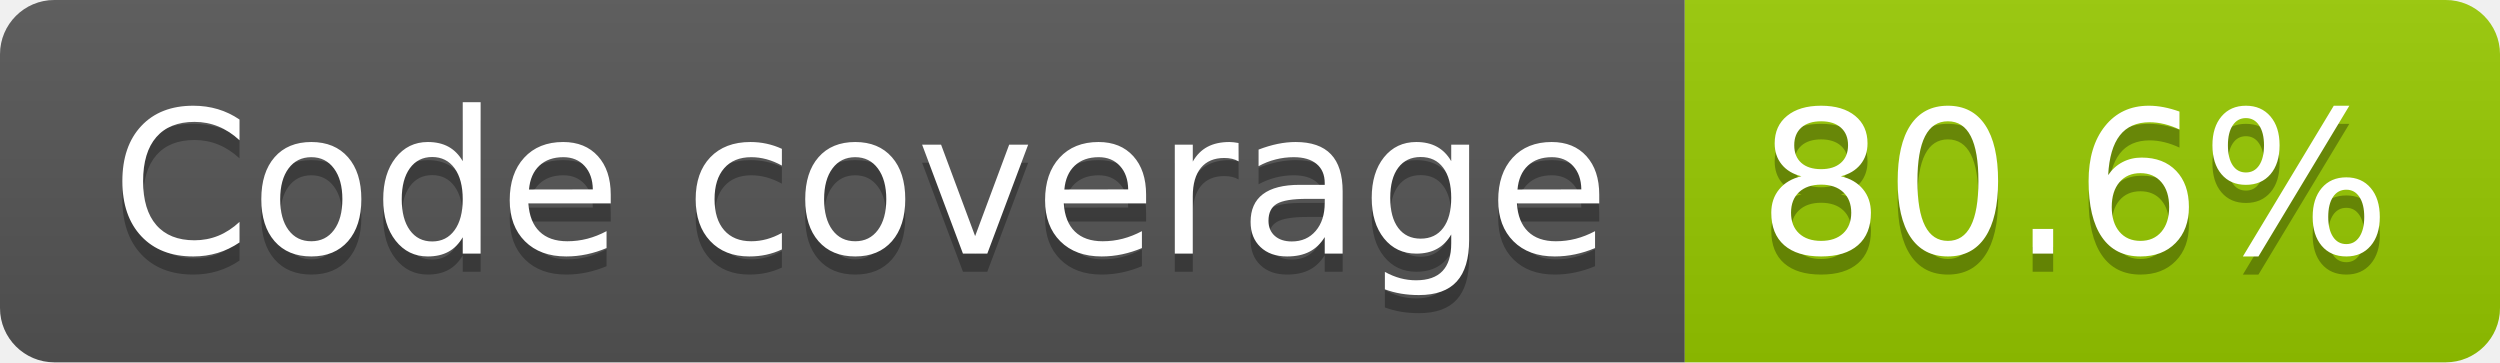
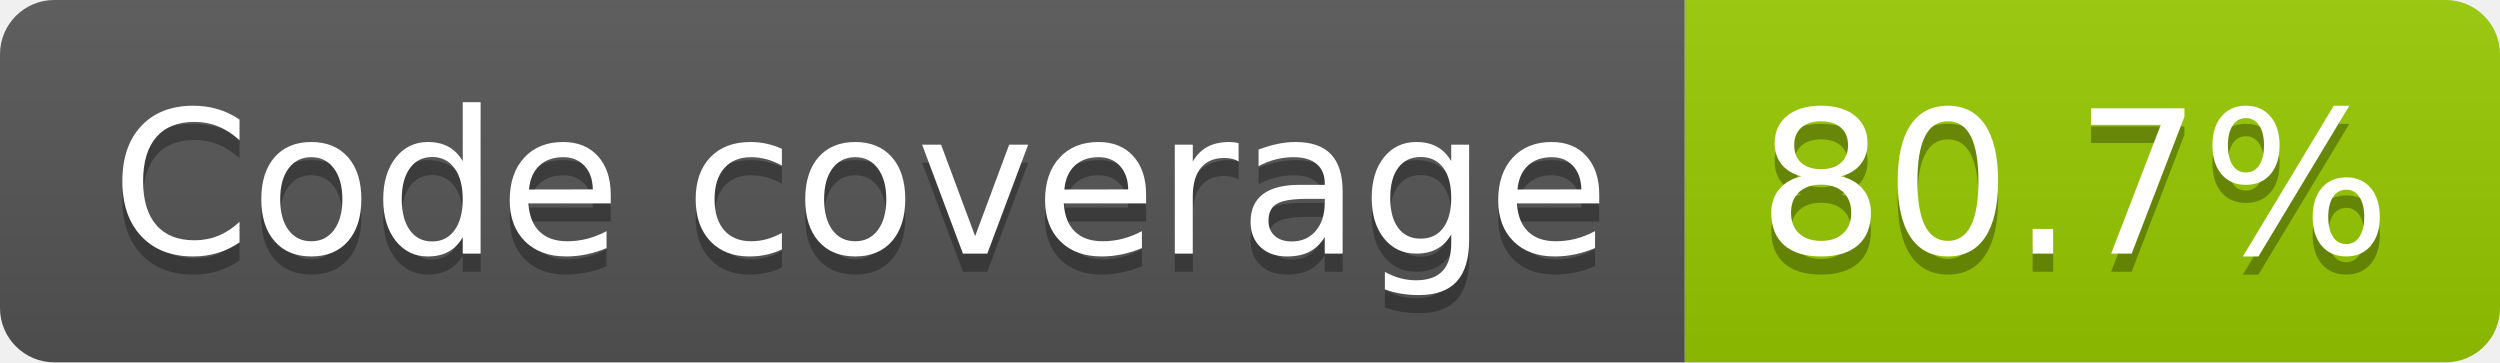
- <svg xmlns="http://www.w3.org/2000/svg" width="138" height="20" role="img" aria-label="Code coverage: 80.6%">
+ <svg xmlns="http://www.w3.org/2000/svg" width="138" height="20" role="img" aria-label="Code coverage: 80.7%">
  <linearGradient id="s" x2="0" y2="100%">
    <stop offset="0" stop-color="#bbb" stop-opacity=".1" />
    <stop offset="1" stop-opacity=".1" />
  </linearGradient>
  <clipPath id="r">
    <rect width="138" height="20" rx="3" fill="#fff" />
  </clipPath>
  <g clip-path="url(#r)">
    <rect width="93" height="20" fill="#555" />
    <rect x="93" width="45" height="20" fill="#97ca00" />
    <rect width="138" height="20" fill="url(#s)" />
  </g>
  <g fill="#fff" text-anchor="middle" font-family="Verdana,Geneva,DejaVu Sans,sans-serif" text-rendering="geometricPrecision" font-size="110">
    <text aria-hidden="true" x="475" y="150" fill="#010101" fill-opacity=".3" transform="scale(.1)" textLength="827">Code coverage</text>
    <text x="475" y="140" transform="scale(.1)" fill="#fff" textLength="827">Code coverage</text>
-     <text aria-hidden="true" x="1145" y="150" fill="#010101" fill-opacity=".3" transform="scale(.1)" textLength="350">80.6%</text>
-     <text x="1145" y="140" transform="scale(.1)" fill="#fff" textLength="350">80.6%</text>
+     <text aria-hidden="true" x="1145" y="150" fill="#010101" fill-opacity=".3" transform="scale(.1)" textLength="350">80.7%</text>
+     <text x="1145" y="140" transform="scale(.1)" fill="#fff" textLength="350">80.7%</text>
  </g>
</svg>
